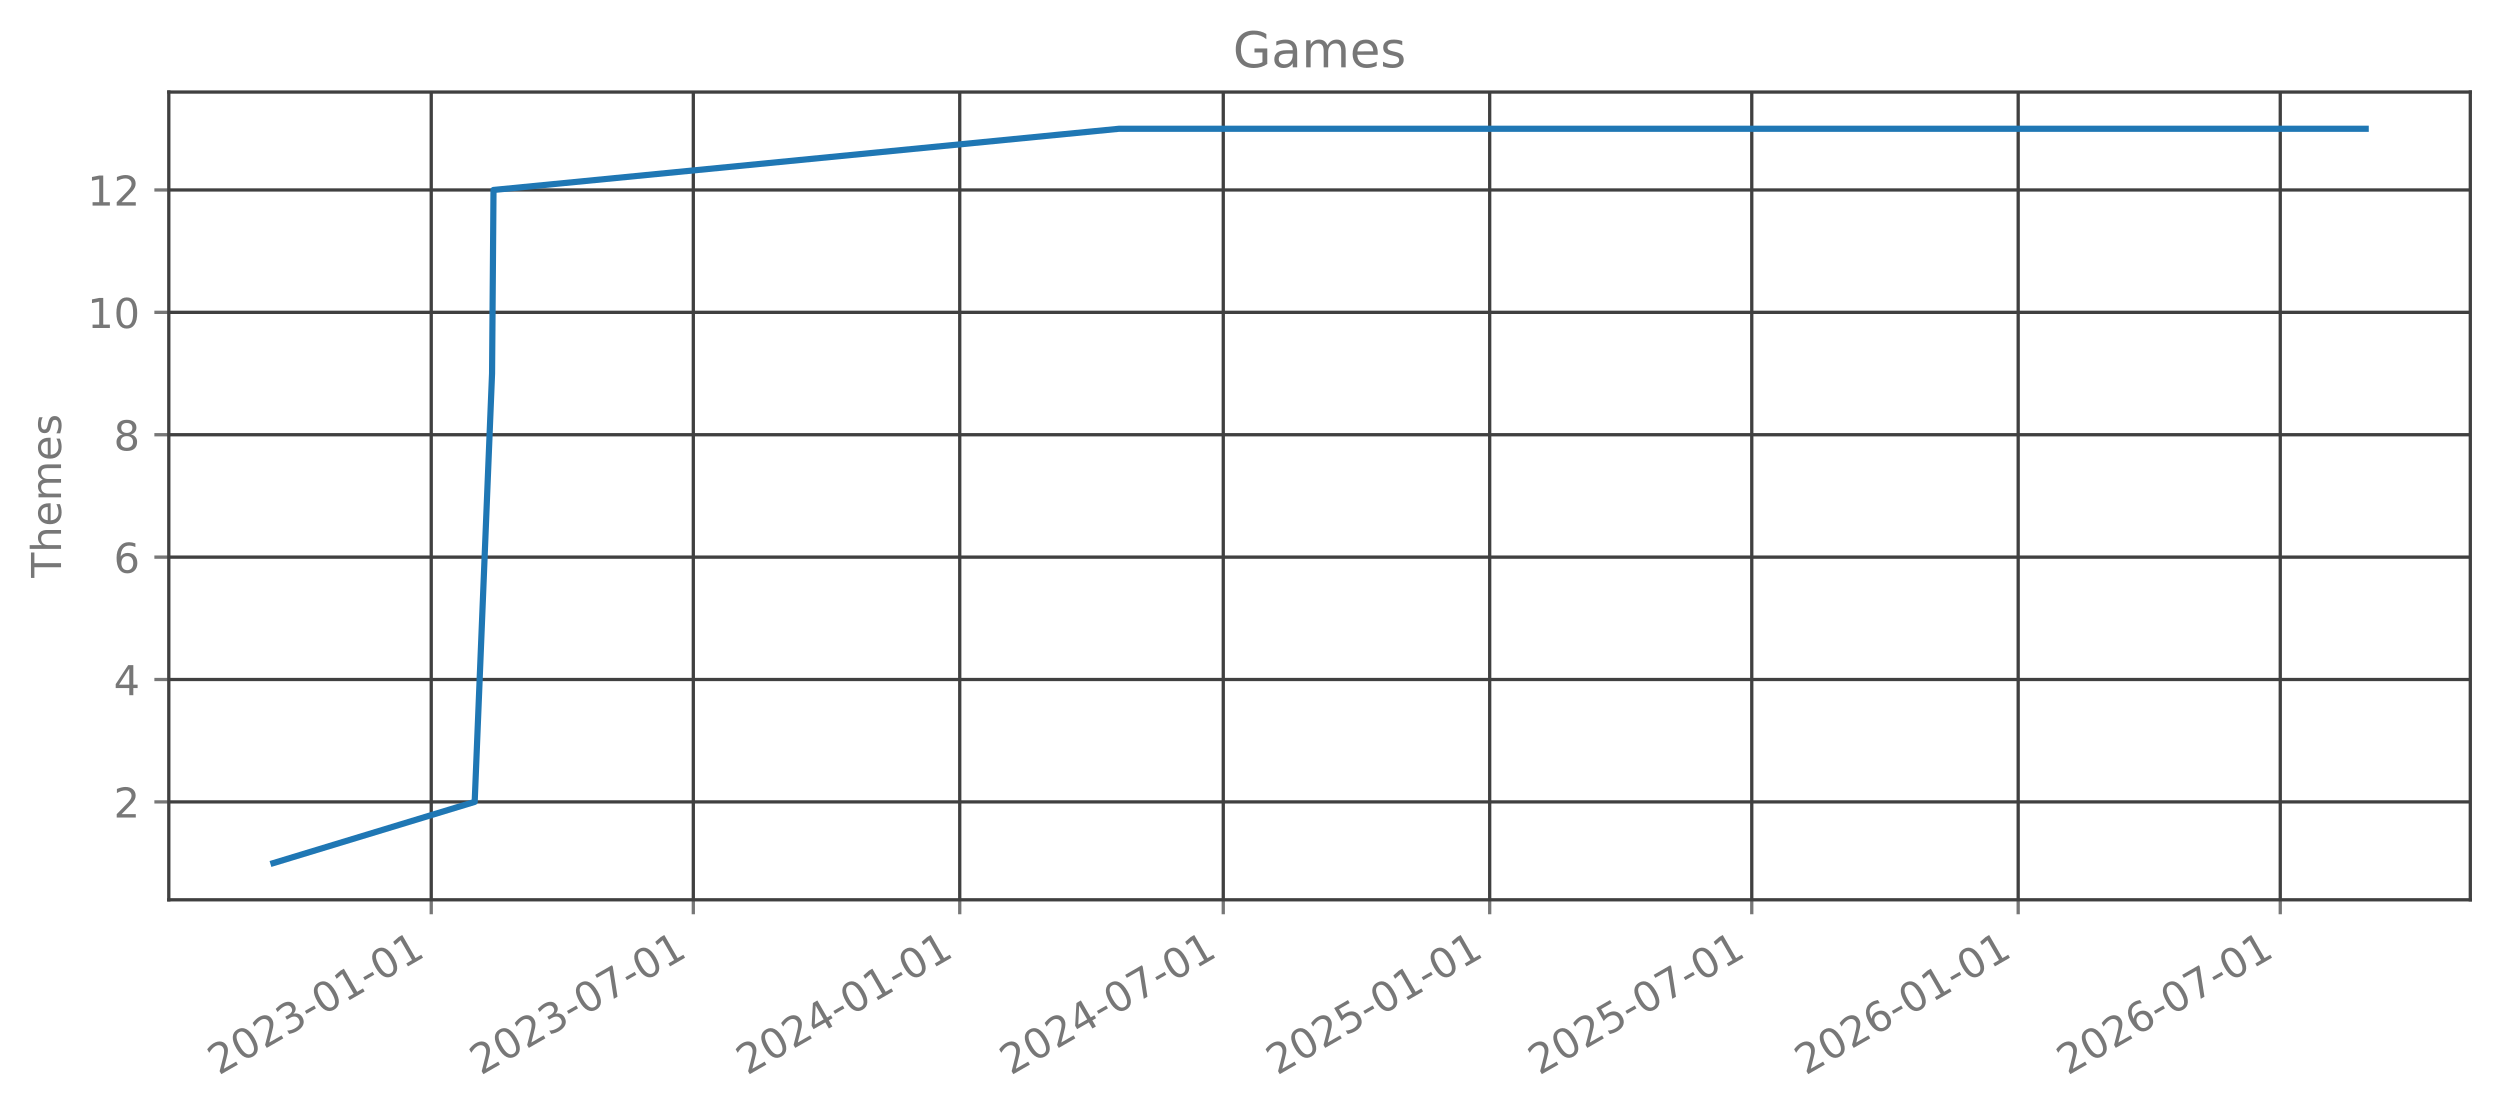
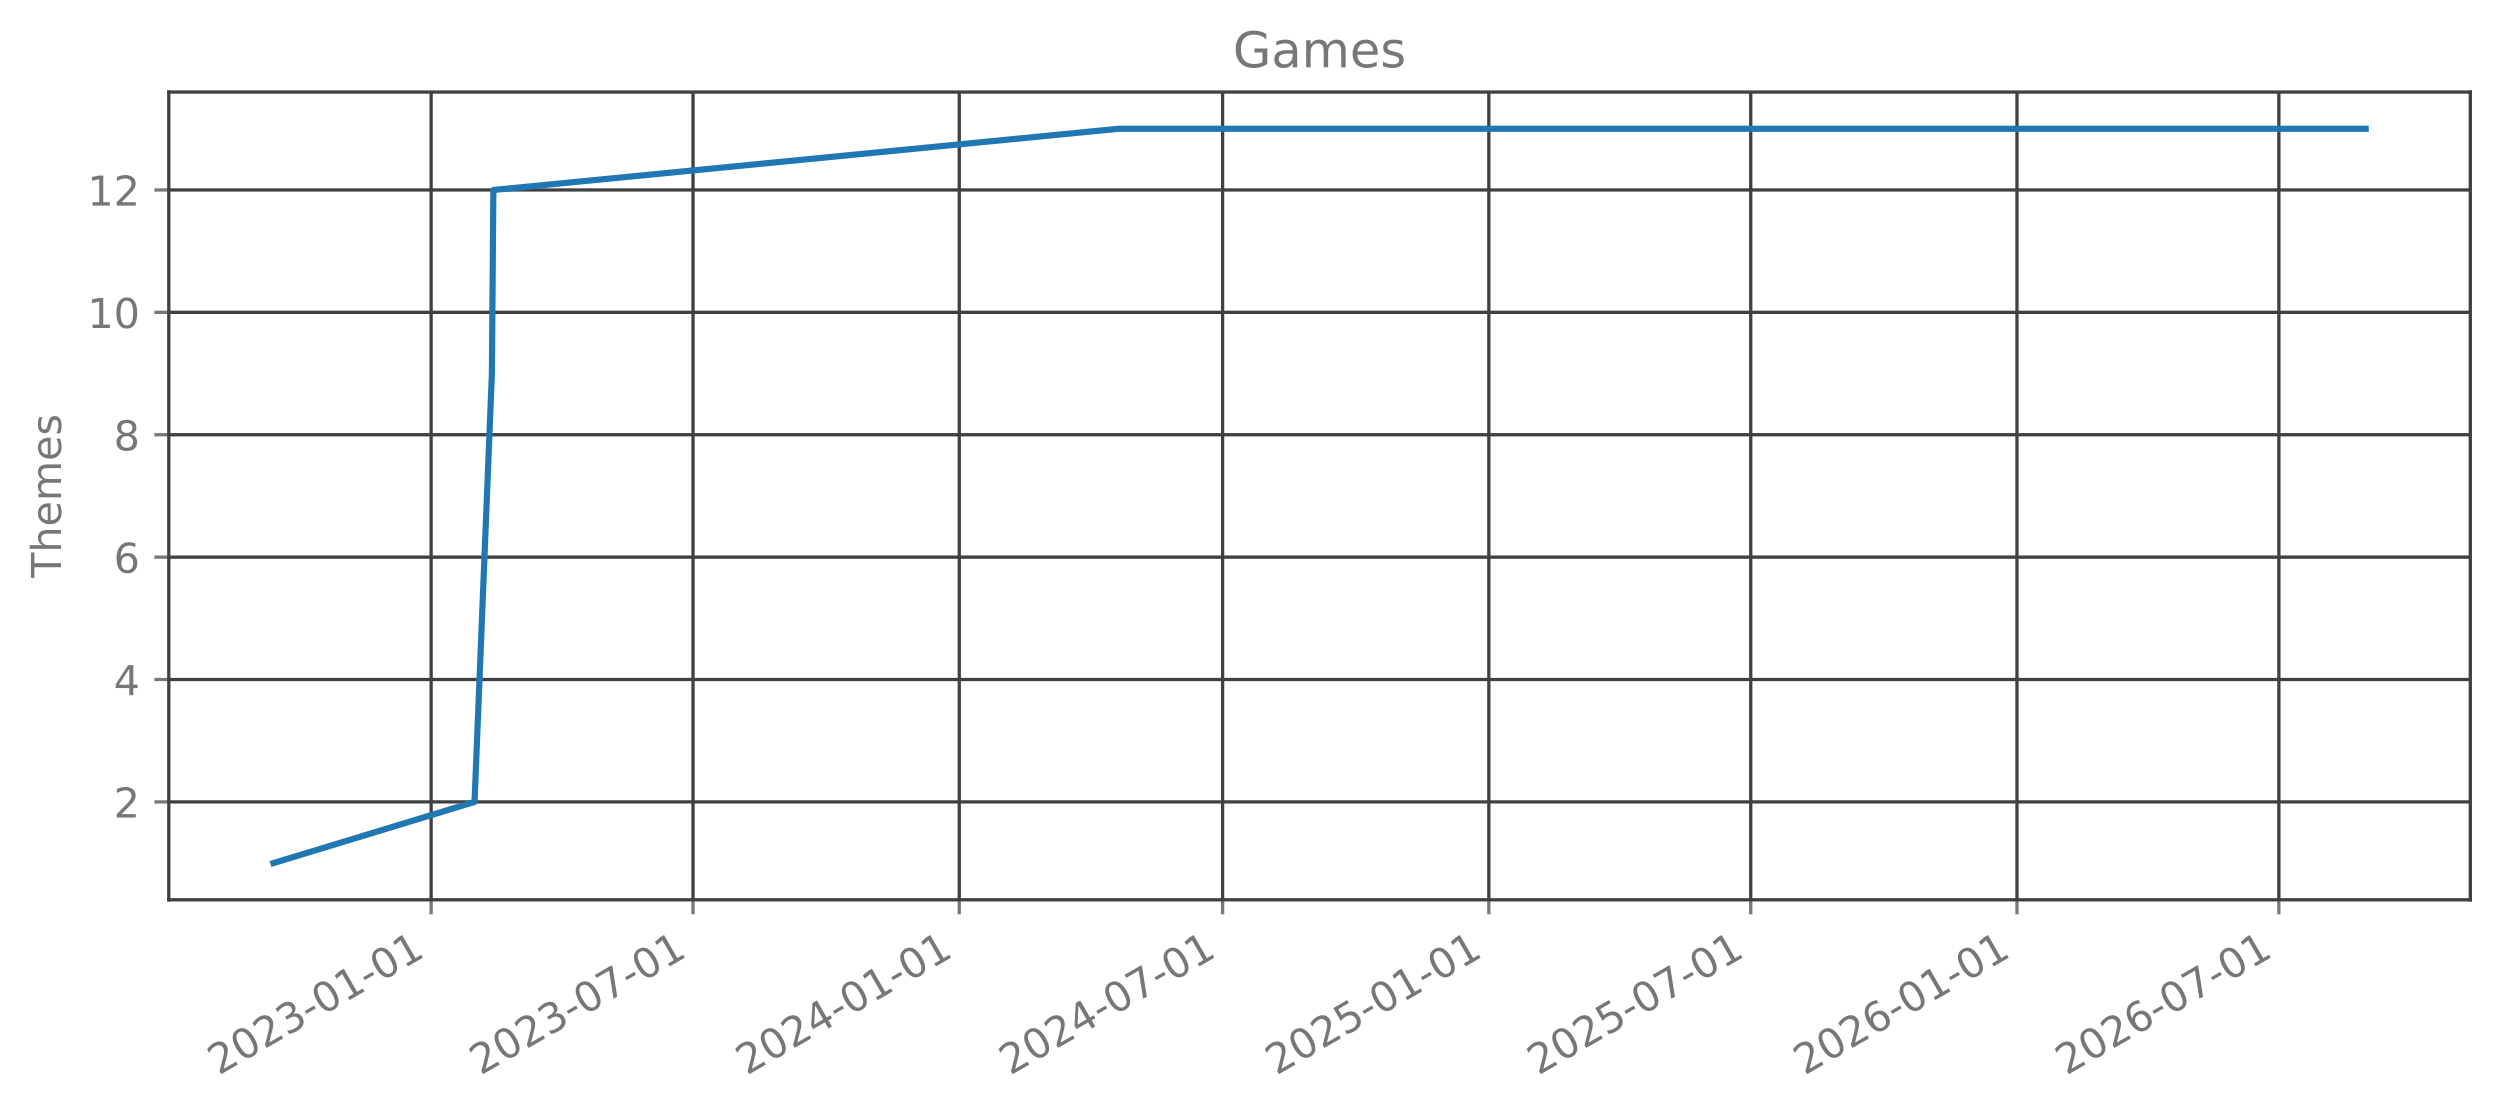
<svg xmlns="http://www.w3.org/2000/svg" xmlns:xlink="http://www.w3.org/1999/xlink" width="606.126pt" height="270.075pt" viewBox="0 0 606.126 270.075" version="1.1">
  <defs>
    <style type="text/css">*{stroke-linejoin: round; stroke-linecap: butt}</style>
  </defs>
  <g id="figure_1">
    <g id="patch_1">
      <path d="M 0 270.075  L 606.126 270.075  L 606.126 0  L 0 0  L 0 270.075  z " style="fill: none; opacity: 0" />
    </g>
    <g id="axes_1">
      <g id="patch_2">
        <path d="M 40.926 218.157  L 598.926 218.157  L 598.926 22.317  L 40.926 22.317  L 40.926 218.157  z " style="fill: none; opacity: 0" />
      </g>
      <g id="matplotlib.axis_1">
        <g id="xtick_1">
          <g id="line2d_1">
-             <path d="M 104.554 218.157  L 104.554 22.317  " clip-path="url(#pb59b2cdb87)" style="fill: none; stroke: #404040; stroke-width: 0.8; stroke-linecap: square" />
+             <path d="M 104.528 218.157  L 104.528 22.317  " clip-path="url(#p6dd78a9519)" style="fill: none; stroke: #404040; stroke-width: 0.8; stroke-linecap: square" />
          </g>
          <g id="line2d_2">
            <defs>
-               <path id="m6bf4acc6c6" d="M 0 0  L 0 3.5  " style="stroke: #777777; stroke-width: 0.8" />
+               <path id="m01cd01efd6" d="M 0 0  L 0 3.5  " style="stroke: #777777; stroke-width: 0.8" />
            </defs>
            <g>
-               <use xlink:href="#m6bf4acc6c6" x="104.554" y="218.157" style="fill: #777777; stroke: #777777; stroke-width: 0.8" />
+               <use xlink:href="#m01cd01efd6" x="104.528" y="218.157" style="fill: #777777; stroke: #777777; stroke-width: 0.8" />
            </g>
          </g>
          <g id="text_1">
-             <g style="fill: #777777" transform="translate(53.0235 260.7948) rotate(-30) scale(0.1 -0.1)">
+             <g style="fill: #777777" transform="translate(52.99704 260.7948) rotate(-30) scale(0.1 -0.1)">
              <defs>
                <path id="DejaVuSans-15" d="M 1228 531  L 3431 531  L 3431 0  L 469 0  L 469 531  Q 828 903 1448 1529  Q 2069 2156 2228 2338  Q 2531 2678 2651 2914  Q 2772 3150 2772 3378  Q 2772 3750 2511 3984  Q 2250 4219 1831 4219  Q 1534 4219 1204 4116  Q 875 4013 500 3803  L 500 4441  Q 881 4594 1212 4672  Q 1544 4750 1819 4750  Q 2544 4750 2975 4387  Q 3406 4025 3406 3419  Q 3406 3131 3298 2873  Q 3191 2616 2906 2266  Q 2828 2175 2409 1742  Q 1991 1309 1228 531  z " transform="scale(0.015625)" />
                <path id="DejaVuSans-13" d="M 2034 4250  Q 1547 4250 1301 3770  Q 1056 3291 1056 2328  Q 1056 1369 1301 889  Q 1547 409 2034 409  Q 2525 409 2770 889  Q 3016 1369 3016 2328  Q 3016 3291 2770 3770  Q 2525 4250 2034 4250  z M 2034 4750  Q 2819 4750 3233 4129  Q 3647 3509 3647 2328  Q 3647 1150 3233 529  Q 2819 -91 2034 -91  Q 1250 -91 836 529  Q 422 1150 422 2328  Q 422 3509 836 4129  Q 1250 4750 2034 4750  z " transform="scale(0.015625)" />
                <path id="DejaVuSans-16" d="M 2597 2516  Q 3050 2419 3304 2112  Q 3559 1806 3559 1356  Q 3559 666 3084 287  Q 2609 -91 1734 -91  Q 1441 -91 1130 -33  Q 819 25 488 141  L 488 750  Q 750 597 1062 519  Q 1375 441 1716 441  Q 2309 441 2620 675  Q 2931 909 2931 1356  Q 2931 1769 2642 2001  Q 2353 2234 1838 2234  L 1294 2234  L 1294 2753  L 1863 2753  Q 2328 2753 2575 2939  Q 2822 3125 2822 3475  Q 2822 3834 2567 4026  Q 2313 4219 1838 4219  Q 1578 4219 1281 4162  Q 984 4106 628 3988  L 628 4550  Q 988 4650 1302 4700  Q 1616 4750 1894 4750  Q 2613 4750 3031 4423  Q 3450 4097 3450 3541  Q 3450 3153 3228 2886  Q 3006 2619 2597 2516  z " transform="scale(0.015625)" />
                <path id="DejaVuSans-10" d="M 313 2009  L 1997 2009  L 1997 1497  L 313 1497  L 313 2009  z " transform="scale(0.015625)" />
                <path id="DejaVuSans-14" d="M 794 531  L 1825 531  L 1825 4091  L 703 3866  L 703 4441  L 1819 4666  L 2450 4666  L 2450 531  L 3481 531  L 3481 0  L 794 0  L 794 531  z " transform="scale(0.015625)" />
              </defs>
              <use xlink:href="#DejaVuSans-15" />
              <use xlink:href="#DejaVuSans-13" transform="translate(63.625 0)" />
              <use xlink:href="#DejaVuSans-15" transform="translate(127.25 0)" />
              <use xlink:href="#DejaVuSans-16" transform="translate(190.875 0)" />
              <use xlink:href="#DejaVuSans-10" transform="translate(254.5 0)" />
              <use xlink:href="#DejaVuSans-13" transform="translate(290.5781 0)" />
              <use xlink:href="#DejaVuSans-14" transform="translate(354.2031 0)" />
              <use xlink:href="#DejaVuSans-10" transform="translate(417.8281 0)" />
              <use xlink:href="#DejaVuSans-13" transform="translate(453.9062 0)" />
              <use xlink:href="#DejaVuSans-14" transform="translate(517.5312 0)" />
            </g>
          </g>
        </g>
        <g id="xtick_2">
          <g id="line2d_3">
-             <path d="M 168.095 218.157  L 168.095 22.317  " clip-path="url(#pb59b2cdb87)" style="fill: none; stroke: #404040; stroke-width: 0.8; stroke-linecap: square" />
+             <path d="M 168.025 218.157  L 168.025 22.317  " clip-path="url(#p6dd78a9519)" style="fill: none; stroke: #404040; stroke-width: 0.8; stroke-linecap: square" />
          </g>
          <g id="line2d_4">
            <g>
-               <use xlink:href="#m6bf4acc6c6" x="168.095" y="218.157" style="fill: #777777; stroke: #777777; stroke-width: 0.8" />
+               <use xlink:href="#m01cd01efd6" x="168.025" y="218.157" style="fill: #777777; stroke: #777777; stroke-width: 0.8" />
            </g>
          </g>
          <g id="text_2">
-             <g style="fill: #777777" transform="translate(116.5642 260.7948) rotate(-30) scale(0.1 -0.1)">
+             <g style="fill: #777777" transform="translate(116.4938 260.7948) rotate(-30) scale(0.1 -0.1)">
              <defs>
                <path id="DejaVuSans-1a" d="M 525 4666  L 3525 4666  L 3525 4397  L 1831 0  L 1172 0  L 2766 4134  L 525 4134  L 525 4666  z " transform="scale(0.015625)" />
              </defs>
              <use xlink:href="#DejaVuSans-15" />
              <use xlink:href="#DejaVuSans-13" transform="translate(63.625 0)" />
              <use xlink:href="#DejaVuSans-15" transform="translate(127.25 0)" />
              <use xlink:href="#DejaVuSans-16" transform="translate(190.875 0)" />
              <use xlink:href="#DejaVuSans-10" transform="translate(254.5 0)" />
              <use xlink:href="#DejaVuSans-13" transform="translate(290.5781 0)" />
              <use xlink:href="#DejaVuSans-1a" transform="translate(354.2031 0)" />
              <use xlink:href="#DejaVuSans-10" transform="translate(417.8281 0)" />
              <use xlink:href="#DejaVuSans-13" transform="translate(453.9062 0)" />
              <use xlink:href="#DejaVuSans-14" transform="translate(517.5312 0)" />
            </g>
          </g>
        </g>
        <g id="xtick_3">
          <g id="line2d_5">
-             <path d="M 232.689 218.157  L 232.689 22.317  " clip-path="url(#pb59b2cdb87)" style="fill: none; stroke: #404040; stroke-width: 0.8; stroke-linecap: square" />
+             <path d="M 232.574 218.157  L 232.574 22.317  " clip-path="url(#p6dd78a9519)" style="fill: none; stroke: #404040; stroke-width: 0.8; stroke-linecap: square" />
          </g>
          <g id="line2d_6">
            <g>
-               <use xlink:href="#m6bf4acc6c6" x="232.689" y="218.157" style="fill: #777777; stroke: #777777; stroke-width: 0.8" />
+               <use xlink:href="#m01cd01efd6" x="232.574" y="218.157" style="fill: #777777; stroke: #777777; stroke-width: 0.8" />
            </g>
          </g>
          <g id="text_3">
-             <g style="fill: #777777" transform="translate(181.1581 260.7948) rotate(-30) scale(0.1 -0.1)">
+             <g style="fill: #777777" transform="translate(181.0431 260.7948) rotate(-30) scale(0.1 -0.1)">
              <defs>
                <path id="DejaVuSans-17" d="M 2419 4116  L 825 1625  L 2419 1625  L 2419 4116  z M 2253 4666  L 3047 4666  L 3047 1625  L 3713 1625  L 3713 1100  L 3047 1100  L 3047 0  L 2419 0  L 2419 1100  L 313 1100  L 313 1709  L 2253 4666  z " transform="scale(0.015625)" />
              </defs>
              <use xlink:href="#DejaVuSans-15" />
              <use xlink:href="#DejaVuSans-13" transform="translate(63.625 0)" />
              <use xlink:href="#DejaVuSans-15" transform="translate(127.25 0)" />
              <use xlink:href="#DejaVuSans-17" transform="translate(190.875 0)" />
              <use xlink:href="#DejaVuSans-10" transform="translate(254.5 0)" />
              <use xlink:href="#DejaVuSans-13" transform="translate(290.5781 0)" />
              <use xlink:href="#DejaVuSans-14" transform="translate(354.2031 0)" />
              <use xlink:href="#DejaVuSans-10" transform="translate(417.8281 0)" />
              <use xlink:href="#DejaVuSans-13" transform="translate(453.9062 0)" />
              <use xlink:href="#DejaVuSans-14" transform="translate(517.5312 0)" />
            </g>
          </g>
        </g>
        <g id="xtick_4">
          <g id="line2d_7">
-             <path d="M 296.581 218.157  L 296.581 22.317  " clip-path="url(#pb59b2cdb87)" style="fill: none; stroke: #404040; stroke-width: 0.8; stroke-linecap: square" />
+             <path d="M 296.421 218.157  L 296.421 22.317  " clip-path="url(#p6dd78a9519)" style="fill: none; stroke: #404040; stroke-width: 0.8; stroke-linecap: square" />
          </g>
          <g id="line2d_8">
            <g>
-               <use xlink:href="#m6bf4acc6c6" x="296.581" y="218.157" style="fill: #777777; stroke: #777777; stroke-width: 0.8" />
+               <use xlink:href="#m01cd01efd6" x="296.421" y="218.157" style="fill: #777777; stroke: #777777; stroke-width: 0.8" />
            </g>
          </g>
          <g id="text_4">
-             <g style="fill: #777777" transform="translate(245.0499 260.7948) rotate(-30) scale(0.1 -0.1)">
+             <g style="fill: #777777" transform="translate(244.8907 260.7948) rotate(-30) scale(0.1 -0.1)">
              <use xlink:href="#DejaVuSans-15" />
              <use xlink:href="#DejaVuSans-13" transform="translate(63.625 0)" />
              <use xlink:href="#DejaVuSans-15" transform="translate(127.25 0)" />
              <use xlink:href="#DejaVuSans-17" transform="translate(190.875 0)" />
              <use xlink:href="#DejaVuSans-10" transform="translate(254.5 0)" />
              <use xlink:href="#DejaVuSans-13" transform="translate(290.5781 0)" />
              <use xlink:href="#DejaVuSans-1a" transform="translate(354.2031 0)" />
              <use xlink:href="#DejaVuSans-10" transform="translate(417.8281 0)" />
              <use xlink:href="#DejaVuSans-13" transform="translate(453.9062 0)" />
              <use xlink:href="#DejaVuSans-14" transform="translate(517.5312 0)" />
            </g>
          </g>
        </g>
        <g id="xtick_5">
          <g id="line2d_9">
-             <path d="M 361.175 218.157  L 361.175 22.317  " clip-path="url(#pb59b2cdb87)" style="fill: none; stroke: #404040; stroke-width: 0.8; stroke-linecap: square" />
+             <path d="M 360.971 218.157  L 360.971 22.317  " clip-path="url(#p6dd78a9519)" style="fill: none; stroke: #404040; stroke-width: 0.8; stroke-linecap: square" />
          </g>
          <g id="line2d_10">
            <g>
-               <use xlink:href="#m6bf4acc6c6" x="361.175" y="218.157" style="fill: #777777; stroke: #777777; stroke-width: 0.8" />
+               <use xlink:href="#m01cd01efd6" x="360.971" y="218.157" style="fill: #777777; stroke: #777777; stroke-width: 0.8" />
            </g>
          </g>
          <g id="text_5">
-             <g style="fill: #777777" transform="translate(309.6438 260.7948) rotate(-30) scale(0.1 -0.1)">
+             <g style="fill: #777777" transform="translate(309.4399 260.7948) rotate(-30) scale(0.1 -0.1)">
              <defs>
                <path id="DejaVuSans-18" d="M 691 4666  L 3169 4666  L 3169 4134  L 1269 4134  L 1269 2991  Q 1406 3038 1543 3061  Q 1681 3084 1819 3084  Q 2600 3084 3056 2656  Q 3513 2228 3513 1497  Q 3513 744 3044 326  Q 2575 -91 1722 -91  Q 1428 -91 1123 -41  Q 819 9 494 109  L 494 744  Q 775 591 1075 516  Q 1375 441 1709 441  Q 2250 441 2565 725  Q 2881 1009 2881 1497  Q 2881 1984 2565 2268  Q 2250 2553 1709 2553  Q 1456 2553 1204 2497  Q 953 2441 691 2322  L 691 4666  z " transform="scale(0.015625)" />
              </defs>
              <use xlink:href="#DejaVuSans-15" />
              <use xlink:href="#DejaVuSans-13" transform="translate(63.625 0)" />
              <use xlink:href="#DejaVuSans-15" transform="translate(127.25 0)" />
              <use xlink:href="#DejaVuSans-18" transform="translate(190.875 0)" />
              <use xlink:href="#DejaVuSans-10" transform="translate(254.5 0)" />
              <use xlink:href="#DejaVuSans-13" transform="translate(290.5781 0)" />
              <use xlink:href="#DejaVuSans-14" transform="translate(354.2031 0)" />
              <use xlink:href="#DejaVuSans-10" transform="translate(417.8281 0)" />
              <use xlink:href="#DejaVuSans-13" transform="translate(453.9062 0)" />
              <use xlink:href="#DejaVuSans-14" transform="translate(517.5312 0)" />
            </g>
          </g>
        </g>
        <g id="xtick_6">
          <g id="line2d_11">
-             <path d="M 424.715 218.157  L 424.715 22.317  " clip-path="url(#pb59b2cdb87)" style="fill: none; stroke: #404040; stroke-width: 0.8; stroke-linecap: square" />
+             <path d="M 424.467 218.157  L 424.467 22.317  " clip-path="url(#p6dd78a9519)" style="fill: none; stroke: #404040; stroke-width: 0.8; stroke-linecap: square" />
          </g>
          <g id="line2d_12">
            <g>
-               <use xlink:href="#m6bf4acc6c6" x="424.715" y="218.157" style="fill: #777777; stroke: #777777; stroke-width: 0.8" />
+               <use xlink:href="#m01cd01efd6" x="424.467" y="218.157" style="fill: #777777; stroke: #777777; stroke-width: 0.8" />
            </g>
          </g>
          <g id="text_6">
-             <g style="fill: #777777" transform="translate(373.1846 260.7948) rotate(-30) scale(0.1 -0.1)">
+             <g style="fill: #777777" transform="translate(372.9367 260.7948) rotate(-30) scale(0.1 -0.1)">
              <use xlink:href="#DejaVuSans-15" />
              <use xlink:href="#DejaVuSans-13" transform="translate(63.625 0)" />
              <use xlink:href="#DejaVuSans-15" transform="translate(127.25 0)" />
              <use xlink:href="#DejaVuSans-18" transform="translate(190.875 0)" />
              <use xlink:href="#DejaVuSans-10" transform="translate(254.5 0)" />
              <use xlink:href="#DejaVuSans-13" transform="translate(290.5781 0)" />
              <use xlink:href="#DejaVuSans-1a" transform="translate(354.2031 0)" />
              <use xlink:href="#DejaVuSans-10" transform="translate(417.8281 0)" />
              <use xlink:href="#DejaVuSans-13" transform="translate(453.9062 0)" />
              <use xlink:href="#DejaVuSans-14" transform="translate(517.5312 0)" />
            </g>
          </g>
        </g>
        <g id="xtick_7">
          <g id="line2d_13">
-             <path d="M 489.309 218.157  L 489.309 22.317  " clip-path="url(#pb59b2cdb87)" style="fill: none; stroke: #404040; stroke-width: 0.8; stroke-linecap: square" />
+             <path d="M 489.017 218.157  L 489.017 22.317  " clip-path="url(#p6dd78a9519)" style="fill: none; stroke: #404040; stroke-width: 0.8; stroke-linecap: square" />
          </g>
          <g id="line2d_14">
            <g>
-               <use xlink:href="#m6bf4acc6c6" x="489.309" y="218.157" style="fill: #777777; stroke: #777777; stroke-width: 0.8" />
+               <use xlink:href="#m01cd01efd6" x="489.017" y="218.157" style="fill: #777777; stroke: #777777; stroke-width: 0.8" />
            </g>
          </g>
          <g id="text_7">
-             <g style="fill: #777777" transform="translate(437.7785 260.7948) rotate(-30) scale(0.1 -0.1)">
+             <g style="fill: #777777" transform="translate(437.4859 260.7948) rotate(-30) scale(0.1 -0.1)">
              <defs>
                <path id="DejaVuSans-19" d="M 2113 2584  Q 1688 2584 1439 2293  Q 1191 2003 1191 1497  Q 1191 994 1439 701  Q 1688 409 2113 409  Q 2538 409 2786 701  Q 3034 994 3034 1497  Q 3034 2003 2786 2293  Q 2538 2584 2113 2584  z M 3366 4563  L 3366 3988  Q 3128 4100 2886 4159  Q 2644 4219 2406 4219  Q 1781 4219 1451 3797  Q 1122 3375 1075 2522  Q 1259 2794 1537 2939  Q 1816 3084 2150 3084  Q 2853 3084 3261 2657  Q 3669 2231 3669 1497  Q 3669 778 3244 343  Q 2819 -91 2113 -91  Q 1303 -91 875 529  Q 447 1150 447 2328  Q 447 3434 972 4092  Q 1497 4750 2381 4750  Q 2619 4750 2861 4703  Q 3103 4656 3366 4563  z " transform="scale(0.015625)" />
              </defs>
              <use xlink:href="#DejaVuSans-15" />
              <use xlink:href="#DejaVuSans-13" transform="translate(63.625 0)" />
              <use xlink:href="#DejaVuSans-15" transform="translate(127.25 0)" />
              <use xlink:href="#DejaVuSans-19" transform="translate(190.875 0)" />
              <use xlink:href="#DejaVuSans-10" transform="translate(254.5 0)" />
              <use xlink:href="#DejaVuSans-13" transform="translate(290.5781 0)" />
              <use xlink:href="#DejaVuSans-14" transform="translate(354.2031 0)" />
              <use xlink:href="#DejaVuSans-10" transform="translate(417.8281 0)" />
              <use xlink:href="#DejaVuSans-13" transform="translate(453.9062 0)" />
              <use xlink:href="#DejaVuSans-14" transform="translate(517.5312 0)" />
            </g>
          </g>
        </g>
        <g id="xtick_8">
          <g id="line2d_15">
-             <path d="M 552.85 218.157  L 552.85 22.317  " clip-path="url(#pb59b2cdb87)" style="fill: none; stroke: #404040; stroke-width: 0.8; stroke-linecap: square" />
+             <path d="M 552.513 218.157  L 552.513 22.317  " clip-path="url(#p6dd78a9519)" style="fill: none; stroke: #404040; stroke-width: 0.8; stroke-linecap: square" />
          </g>
          <g id="line2d_16">
            <g>
-               <use xlink:href="#m6bf4acc6c6" x="552.85" y="218.157" style="fill: #777777; stroke: #777777; stroke-width: 0.8" />
+               <use xlink:href="#m01cd01efd6" x="552.513" y="218.157" style="fill: #777777; stroke: #777777; stroke-width: 0.8" />
            </g>
          </g>
          <g id="text_8">
-             <g style="fill: #777777" transform="translate(501.3192 260.7948) rotate(-30) scale(0.1 -0.1)">
+             <g style="fill: #777777" transform="translate(500.9827 260.7948) rotate(-30) scale(0.1 -0.1)">
              <use xlink:href="#DejaVuSans-15" />
              <use xlink:href="#DejaVuSans-13" transform="translate(63.625 0)" />
              <use xlink:href="#DejaVuSans-15" transform="translate(127.25 0)" />
              <use xlink:href="#DejaVuSans-19" transform="translate(190.875 0)" />
              <use xlink:href="#DejaVuSans-10" transform="translate(254.5 0)" />
              <use xlink:href="#DejaVuSans-13" transform="translate(290.5781 0)" />
              <use xlink:href="#DejaVuSans-1a" transform="translate(354.2031 0)" />
              <use xlink:href="#DejaVuSans-10" transform="translate(417.8281 0)" />
              <use xlink:href="#DejaVuSans-13" transform="translate(453.9062 0)" />
              <use xlink:href="#DejaVuSans-14" transform="translate(517.5312 0)" />
            </g>
          </g>
        </g>
      </g>
      <g id="matplotlib.axis_2">
        <g id="ytick_1">
          <g id="line2d_17">
-             <path d="M 40.926 194.419  L 598.926 194.419  " clip-path="url(#pb59b2cdb87)" style="fill: none; stroke: #404040; stroke-width: 0.8; stroke-linecap: square" />
+             <path d="M 40.926 194.419  L 598.926 194.419  " clip-path="url(#p6dd78a9519)" style="fill: none; stroke: #404040; stroke-width: 0.8; stroke-linecap: square" />
          </g>
          <g id="line2d_18">
            <defs>
-               <path id="m0d316bd33b" d="M 0 0  L -3.5 0  " style="stroke: #777777; stroke-width: 0.8" />
+               <path id="m7230d362e7" d="M 0 0  L -3.5 0  " style="stroke: #777777; stroke-width: 0.8" />
            </defs>
            <g>
-               <use xlink:href="#m0d316bd33b" x="40.926" y="194.419" style="fill: #777777; stroke: #777777; stroke-width: 0.8" />
+               <use xlink:href="#m7230d362e7" x="40.926" y="194.419" style="fill: #777777; stroke: #777777; stroke-width: 0.8" />
            </g>
          </g>
          <g id="text_9">
            <g style="fill: #777777" transform="translate(27.56328 198.2178) scale(0.1 -0.1)">
              <use xlink:href="#DejaVuSans-15" />
            </g>
          </g>
        </g>
        <g id="ytick_2">
          <g id="line2d_19">
-             <path d="M 40.926 164.746  L 598.926 164.746  " clip-path="url(#pb59b2cdb87)" style="fill: none; stroke: #404040; stroke-width: 0.8; stroke-linecap: square" />
+             <path d="M 40.926 164.746  L 598.926 164.746  " clip-path="url(#p6dd78a9519)" style="fill: none; stroke: #404040; stroke-width: 0.8; stroke-linecap: square" />
          </g>
          <g id="line2d_20">
            <g>
-               <use xlink:href="#m0d316bd33b" x="40.926" y="164.746" style="fill: #777777; stroke: #777777; stroke-width: 0.8" />
+               <use xlink:href="#m7230d362e7" x="40.926" y="164.746" style="fill: #777777; stroke: #777777; stroke-width: 0.8" />
            </g>
          </g>
          <g id="text_10">
            <g style="fill: #777777" transform="translate(27.56328 168.5451) scale(0.1 -0.1)">
              <use xlink:href="#DejaVuSans-17" />
            </g>
          </g>
        </g>
        <g id="ytick_3">
          <g id="line2d_21">
-             <path d="M 40.926 135.074  L 598.926 135.074  " clip-path="url(#pb59b2cdb87)" style="fill: none; stroke: #404040; stroke-width: 0.8; stroke-linecap: square" />
+             <path d="M 40.926 135.074  L 598.926 135.074  " clip-path="url(#p6dd78a9519)" style="fill: none; stroke: #404040; stroke-width: 0.8; stroke-linecap: square" />
          </g>
          <g id="line2d_22">
            <g>
-               <use xlink:href="#m0d316bd33b" x="40.926" y="135.074" style="fill: #777777; stroke: #777777; stroke-width: 0.8" />
+               <use xlink:href="#m7230d362e7" x="40.926" y="135.074" style="fill: #777777; stroke: #777777; stroke-width: 0.8" />
            </g>
          </g>
          <g id="text_11">
            <g style="fill: #777777" transform="translate(27.56328 138.8724) scale(0.1 -0.1)">
              <use xlink:href="#DejaVuSans-19" />
            </g>
          </g>
        </g>
        <g id="ytick_4">
          <g id="line2d_23">
-             <path d="M 40.926 105.401  L 598.926 105.401  " clip-path="url(#pb59b2cdb87)" style="fill: none; stroke: #404040; stroke-width: 0.8; stroke-linecap: square" />
+             <path d="M 40.926 105.401  L 598.926 105.401  " clip-path="url(#p6dd78a9519)" style="fill: none; stroke: #404040; stroke-width: 0.8; stroke-linecap: square" />
          </g>
          <g id="line2d_24">
            <g>
-               <use xlink:href="#m0d316bd33b" x="40.926" y="105.401" style="fill: #777777; stroke: #777777; stroke-width: 0.8" />
+               <use xlink:href="#m7230d362e7" x="40.926" y="105.401" style="fill: #777777; stroke: #777777; stroke-width: 0.8" />
            </g>
          </g>
          <g id="text_12">
            <g style="fill: #777777" transform="translate(27.56328 109.1997) scale(0.1 -0.1)">
              <defs>
                <path id="DejaVuSans-1b" d="M 2034 2216  Q 1584 2216 1326 1975  Q 1069 1734 1069 1313  Q 1069 891 1326 650  Q 1584 409 2034 409  Q 2484 409 2743 651  Q 3003 894 3003 1313  Q 3003 1734 2745 1975  Q 2488 2216 2034 2216  z M 1403 2484  Q 997 2584 770 2862  Q 544 3141 544 3541  Q 544 4100 942 4425  Q 1341 4750 2034 4750  Q 2731 4750 3128 4425  Q 3525 4100 3525 3541  Q 3525 3141 3298 2862  Q 3072 2584 2669 2484  Q 3125 2378 3379 2068  Q 3634 1759 3634 1313  Q 3634 634 3220 271  Q 2806 -91 2034 -91  Q 1263 -91 848 271  Q 434 634 434 1313  Q 434 1759 690 2068  Q 947 2378 1403 2484  z M 1172 3481  Q 1172 3119 1398 2916  Q 1625 2713 2034 2713  Q 2441 2713 2670 2916  Q 2900 3119 2900 3481  Q 2900 3844 2670 4047  Q 2441 4250 2034 4250  Q 1625 4250 1398 4047  Q 1172 3844 1172 3481  z " transform="scale(0.015625)" />
              </defs>
              <use xlink:href="#DejaVuSans-1b" />
            </g>
          </g>
        </g>
        <g id="ytick_5">
          <g id="line2d_25">
-             <path d="M 40.926 75.728  L 598.926 75.728  " clip-path="url(#pb59b2cdb87)" style="fill: none; stroke: #404040; stroke-width: 0.8; stroke-linecap: square" />
+             <path d="M 40.926 75.728  L 598.926 75.728  " clip-path="url(#p6dd78a9519)" style="fill: none; stroke: #404040; stroke-width: 0.8; stroke-linecap: square" />
          </g>
          <g id="line2d_26">
            <g>
-               <use xlink:href="#m0d316bd33b" x="40.926" y="75.728" style="fill: #777777; stroke: #777777; stroke-width: 0.8" />
+               <use xlink:href="#m7230d362e7" x="40.926" y="75.728" style="fill: #777777; stroke: #777777; stroke-width: 0.8" />
            </g>
          </g>
          <g id="text_13">
            <g style="fill: #777777" transform="translate(21.20078 79.52693) scale(0.1 -0.1)">
              <use xlink:href="#DejaVuSans-14" />
              <use xlink:href="#DejaVuSans-13" transform="translate(63.625 0)" />
            </g>
          </g>
        </g>
        <g id="ytick_6">
          <g id="line2d_27">
-             <path d="M 40.926 46.055  L 598.926 46.055  " clip-path="url(#pb59b2cdb87)" style="fill: none; stroke: #404040; stroke-width: 0.8; stroke-linecap: square" />
+             <path d="M 40.926 46.055  L 598.926 46.055  " clip-path="url(#p6dd78a9519)" style="fill: none; stroke: #404040; stroke-width: 0.8; stroke-linecap: square" />
          </g>
          <g id="line2d_28">
            <g>
-               <use xlink:href="#m0d316bd33b" x="40.926" y="46.055" style="fill: #777777; stroke: #777777; stroke-width: 0.8" />
+               <use xlink:href="#m7230d362e7" x="40.926" y="46.055" style="fill: #777777; stroke: #777777; stroke-width: 0.8" />
            </g>
          </g>
          <g id="text_14">
            <g style="fill: #777777" transform="translate(21.20078 49.8542) scale(0.1 -0.1)">
              <use xlink:href="#DejaVuSans-14" />
              <use xlink:href="#DejaVuSans-15" transform="translate(63.625 0)" />
            </g>
          </g>
        </g>
        <g id="text_15">
          <g style="fill: #777777" transform="translate(14.79844 140.088) rotate(-90) scale(0.1 -0.1)">
            <defs>
              <path id="DejaVuSans-37" d="M -19 4666  L 3928 4666  L 3928 4134  L 2272 4134  L 2272 0  L 1638 0  L 1638 4134  L -19 4134  L -19 4666  z " transform="scale(0.015625)" />
              <path id="DejaVuSans-4b" d="M 3513 2113  L 3513 0  L 2938 0  L 2938 2094  Q 2938 2591 2744 2837  Q 2550 3084 2163 3084  Q 1697 3084 1428 2787  Q 1159 2491 1159 1978  L 1159 0  L 581 0  L 581 4863  L 1159 4863  L 1159 2956  Q 1366 3272 1645 3428  Q 1925 3584 2291 3584  Q 2894 3584 3203 3211  Q 3513 2838 3513 2113  z " transform="scale(0.015625)" />
              <path id="DejaVuSans-48" d="M 3597 1894  L 3597 1613  L 953 1613  Q 991 1019 1311 708  Q 1631 397 2203 397  Q 2534 397 2845 478  Q 3156 559 3463 722  L 3463 178  Q 3153 47 2828 -22  Q 2503 -91 2169 -91  Q 1331 -91 842 396  Q 353 884 353 1716  Q 353 2575 817 3079  Q 1281 3584 2069 3584  Q 2775 3584 3186 3129  Q 3597 2675 3597 1894  z M 3022 2063  Q 3016 2534 2758 2815  Q 2500 3097 2075 3097  Q 1594 3097 1305 2825  Q 1016 2553 972 2059  L 3022 2063  z " transform="scale(0.015625)" />
              <path id="DejaVuSans-50" d="M 3328 2828  Q 3544 3216 3844 3400  Q 4144 3584 4550 3584  Q 5097 3584 5394 3201  Q 5691 2819 5691 2113  L 5691 0  L 5113 0  L 5113 2094  Q 5113 2597 4934 2840  Q 4756 3084 4391 3084  Q 3944 3084 3684 2787  Q 3425 2491 3425 1978  L 3425 0  L 2847 0  L 2847 2094  Q 2847 2600 2669 2842  Q 2491 3084 2119 3084  Q 1678 3084 1418 2786  Q 1159 2488 1159 1978  L 1159 0  L 581 0  L 581 3500  L 1159 3500  L 1159 2956  Q 1356 3278 1631 3431  Q 1906 3584 2284 3584  Q 2666 3584 2933 3390  Q 3200 3197 3328 2828  z " transform="scale(0.015625)" />
              <path id="DejaVuSans-56" d="M 2834 3397  L 2834 2853  Q 2591 2978 2328 3040  Q 2066 3103 1784 3103  Q 1356 3103 1142 2972  Q 928 2841 928 2578  Q 928 2378 1081 2264  Q 1234 2150 1697 2047  L 1894 2003  Q 2506 1872 2764 1633  Q 3022 1394 3022 966  Q 3022 478 2636 193  Q 2250 -91 1575 -91  Q 1294 -91 989 -36  Q 684 19 347 128  L 347 722  Q 666 556 975 473  Q 1284 391 1588 391  Q 1994 391 2212 530  Q 2431 669 2431 922  Q 2431 1156 2273 1281  Q 2116 1406 1581 1522  L 1381 1569  Q 847 1681 609 1914  Q 372 2147 372 2553  Q 372 3047 722 3315  Q 1072 3584 1716 3584  Q 2034 3584 2315 3537  Q 2597 3491 2834 3397  z " transform="scale(0.015625)" />
            </defs>
            <use xlink:href="#DejaVuSans-37" />
            <use xlink:href="#DejaVuSans-4b" transform="translate(61.07812 0)" />
            <use xlink:href="#DejaVuSans-48" transform="translate(124.4531 0)" />
            <use xlink:href="#DejaVuSans-50" transform="translate(185.9844 0)" />
            <use xlink:href="#DejaVuSans-48" transform="translate(283.3906 0)" />
            <use xlink:href="#DejaVuSans-56" transform="translate(344.9219 0)" />
          </g>
        </g>
      </g>
      <g id="line2d_29">
-         <path d="M 66.289 209.255  L 115.086 194.419  L 119.299 90.564  L 119.65 46.055  L 271.305 31.219  L 573.562 31.219  " clip-path="url(#pb59b2cdb87)" style="fill: none; stroke: #1f77b4; stroke-width: 1.5; stroke-linecap: square" />
+         <path d="M 66.289 209.255  L 115.052 194.419  L 119.262 90.564  L 119.613 46.055  L 271.163 31.219  L 573.562 31.219  " clip-path="url(#p6dd78a9519)" style="fill: none; stroke: #1f77b4; stroke-width: 1.5; stroke-linecap: square" />
      </g>
      <g id="patch_3">
        <path d="M 40.926 218.157  L 40.926 22.317  " style="fill: none; stroke: #404040; stroke-width: 0.8; stroke-linejoin: miter; stroke-linecap: square" />
      </g>
      <g id="patch_4">
        <path d="M 598.926 218.157  L 598.926 22.317  " style="fill: none; stroke: #404040; stroke-width: 0.8; stroke-linejoin: miter; stroke-linecap: square" />
      </g>
      <g id="patch_5">
        <path d="M 40.926 218.157  L 598.926 218.157  " style="fill: none; stroke: #404040; stroke-width: 0.8; stroke-linejoin: miter; stroke-linecap: square" />
      </g>
      <g id="patch_6">
        <path d="M 40.926 22.317  L 598.926 22.317  " style="fill: none; stroke: #404040; stroke-width: 0.8; stroke-linejoin: miter; stroke-linecap: square" />
      </g>
      <g id="text_16">
        <g style="fill: #777777" transform="translate(298.938 16.31719) scale(0.12 -0.12)">
          <defs>
            <path id="DejaVuSans-2a" d="M 3809 666  L 3809 1919  L 2778 1919  L 2778 2438  L 4434 2438  L 4434 434  Q 4069 175 3628 42  Q 3188 -91 2688 -91  Q 1594 -91 976 548  Q 359 1188 359 2328  Q 359 3472 976 4111  Q 1594 4750 2688 4750  Q 3144 4750 3555 4637  Q 3966 4525 4313 4306  L 4313 3634  Q 3963 3931 3569 4081  Q 3175 4231 2741 4231  Q 1884 4231 1454 3753  Q 1025 3275 1025 2328  Q 1025 1384 1454 906  Q 1884 428 2741 428  Q 3075 428 3337 486  Q 3600 544 3809 666  z " transform="scale(0.015625)" />
            <path id="DejaVuSans-44" d="M 2194 1759  Q 1497 1759 1228 1600  Q 959 1441 959 1056  Q 959 750 1161 570  Q 1363 391 1709 391  Q 2188 391 2477 730  Q 2766 1069 2766 1631  L 2766 1759  L 2194 1759  z M 3341 1997  L 3341 0  L 2766 0  L 2766 531  Q 2569 213 2275 61  Q 1981 -91 1556 -91  Q 1019 -91 701 211  Q 384 513 384 1019  Q 384 1609 779 1909  Q 1175 2209 1959 2209  L 2766 2209  L 2766 2266  Q 2766 2663 2505 2880  Q 2244 3097 1772 3097  Q 1472 3097 1187 3025  Q 903 2953 641 2809  L 641 3341  Q 956 3463 1253 3523  Q 1550 3584 1831 3584  Q 2591 3584 2966 3190  Q 3341 2797 3341 1997  z " transform="scale(0.015625)" />
          </defs>
          <use xlink:href="#DejaVuSans-2a" />
          <use xlink:href="#DejaVuSans-44" transform="translate(77.48438 0)" />
          <use xlink:href="#DejaVuSans-50" transform="translate(138.7656 0)" />
          <use xlink:href="#DejaVuSans-48" transform="translate(236.1719 0)" />
          <use xlink:href="#DejaVuSans-56" transform="translate(297.7031 0)" />
        </g>
      </g>
    </g>
  </g>
  <defs>
-     <clipPath id="pb59b2cdb87">
+     <clipPath id="p6dd78a9519">
      <rect x="40.926" y="22.317" width="558" height="195.84" />
    </clipPath>
  </defs>
</svg>
